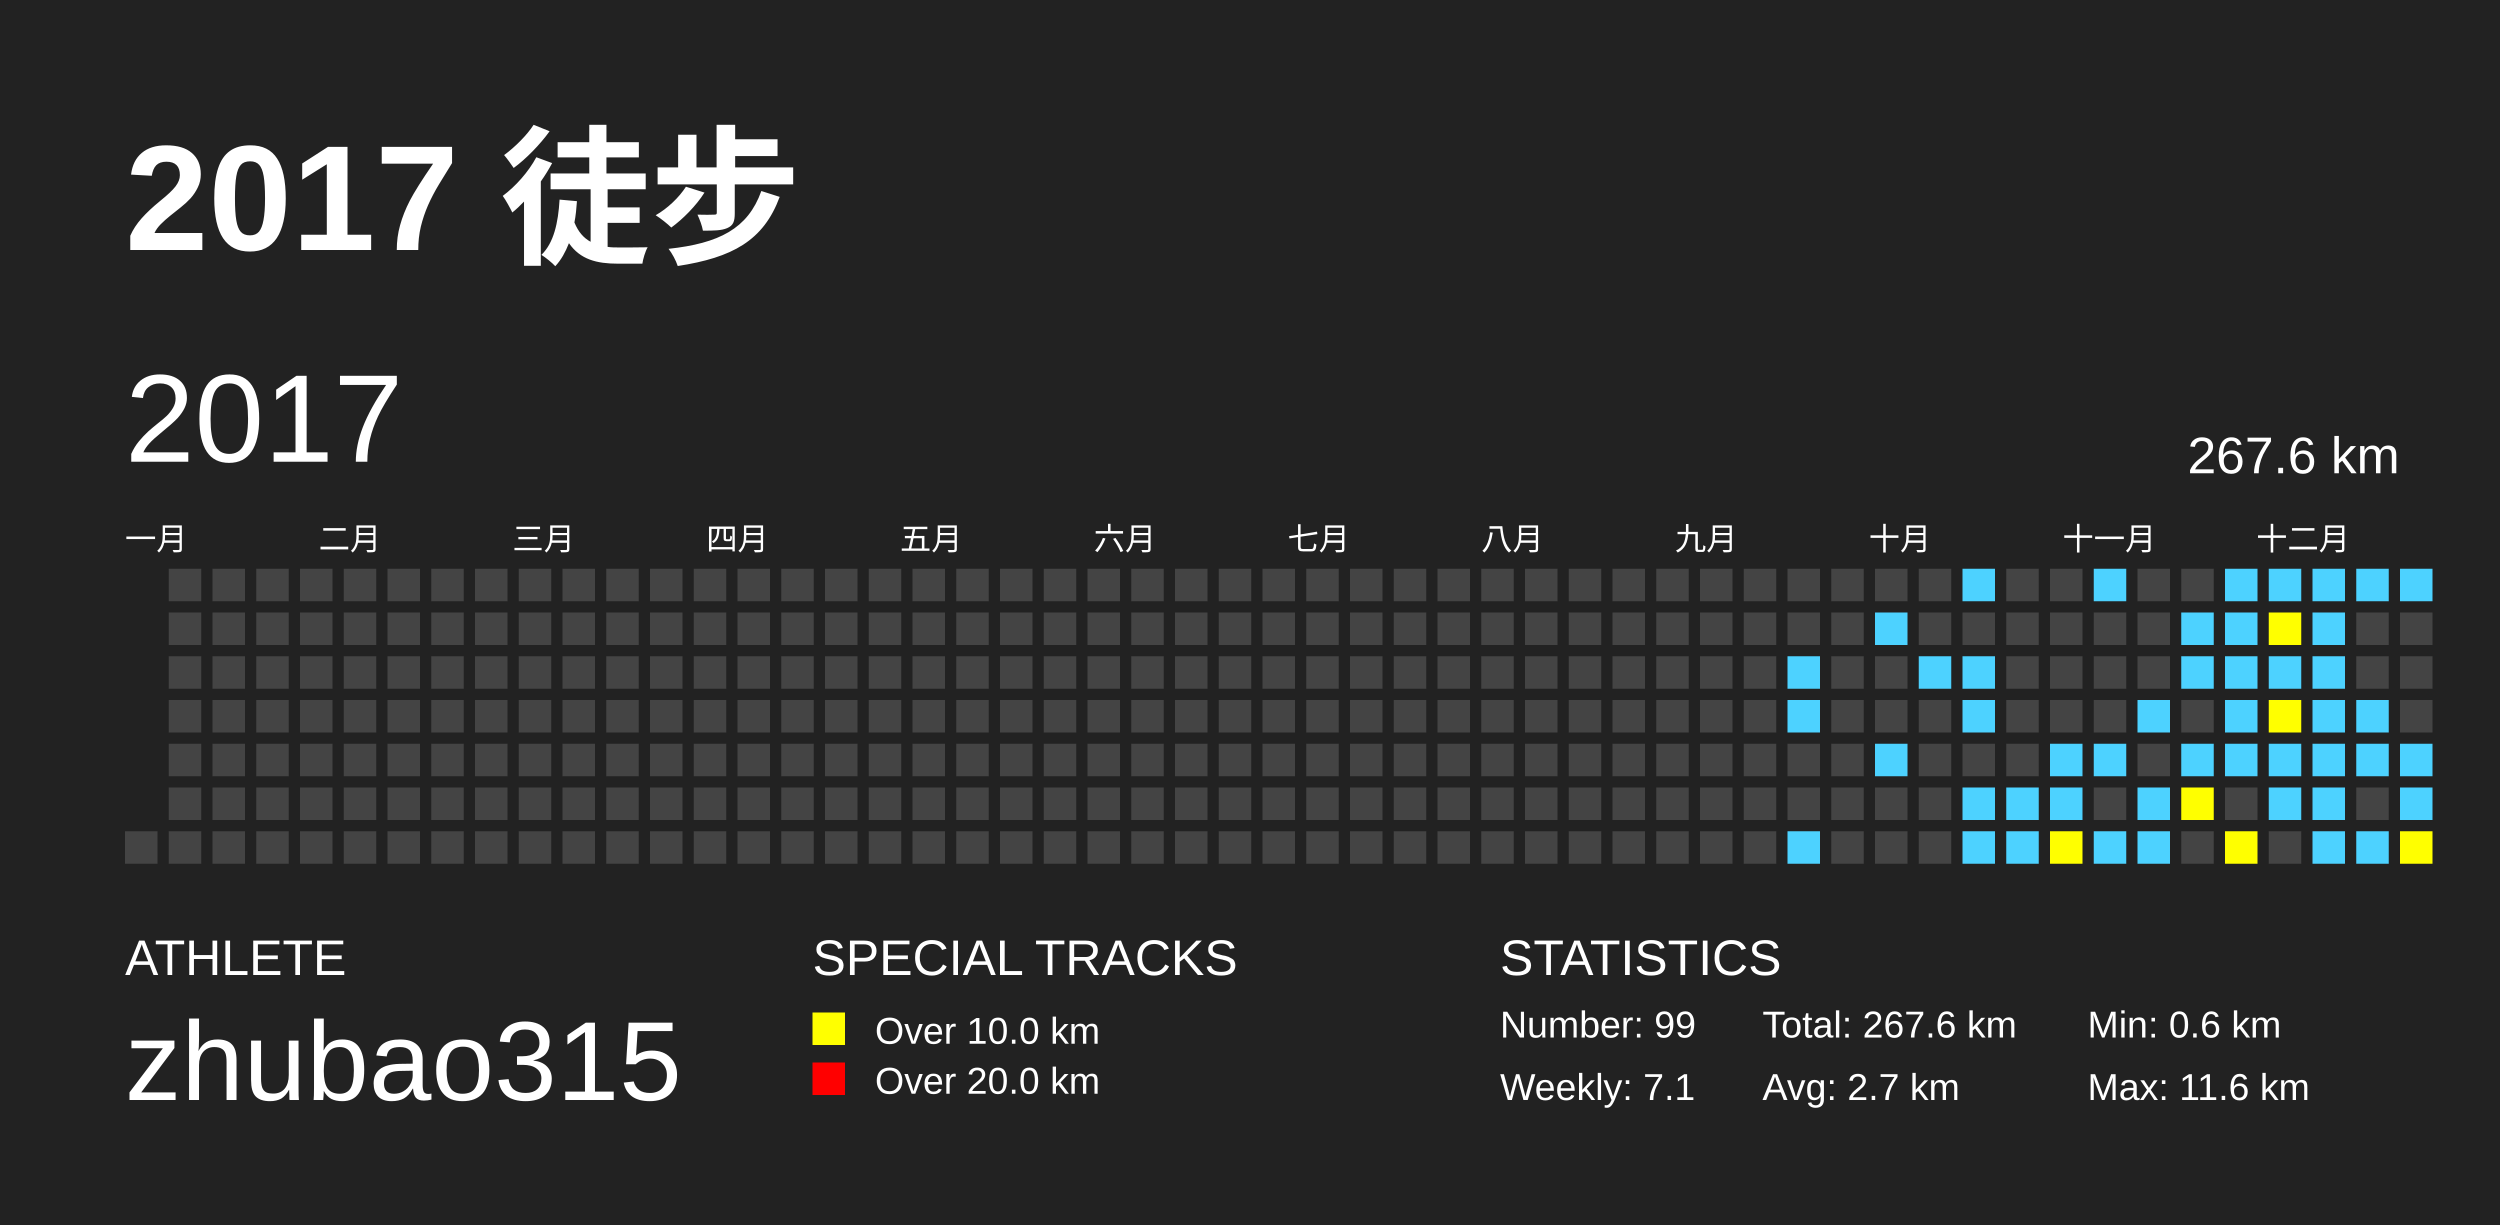
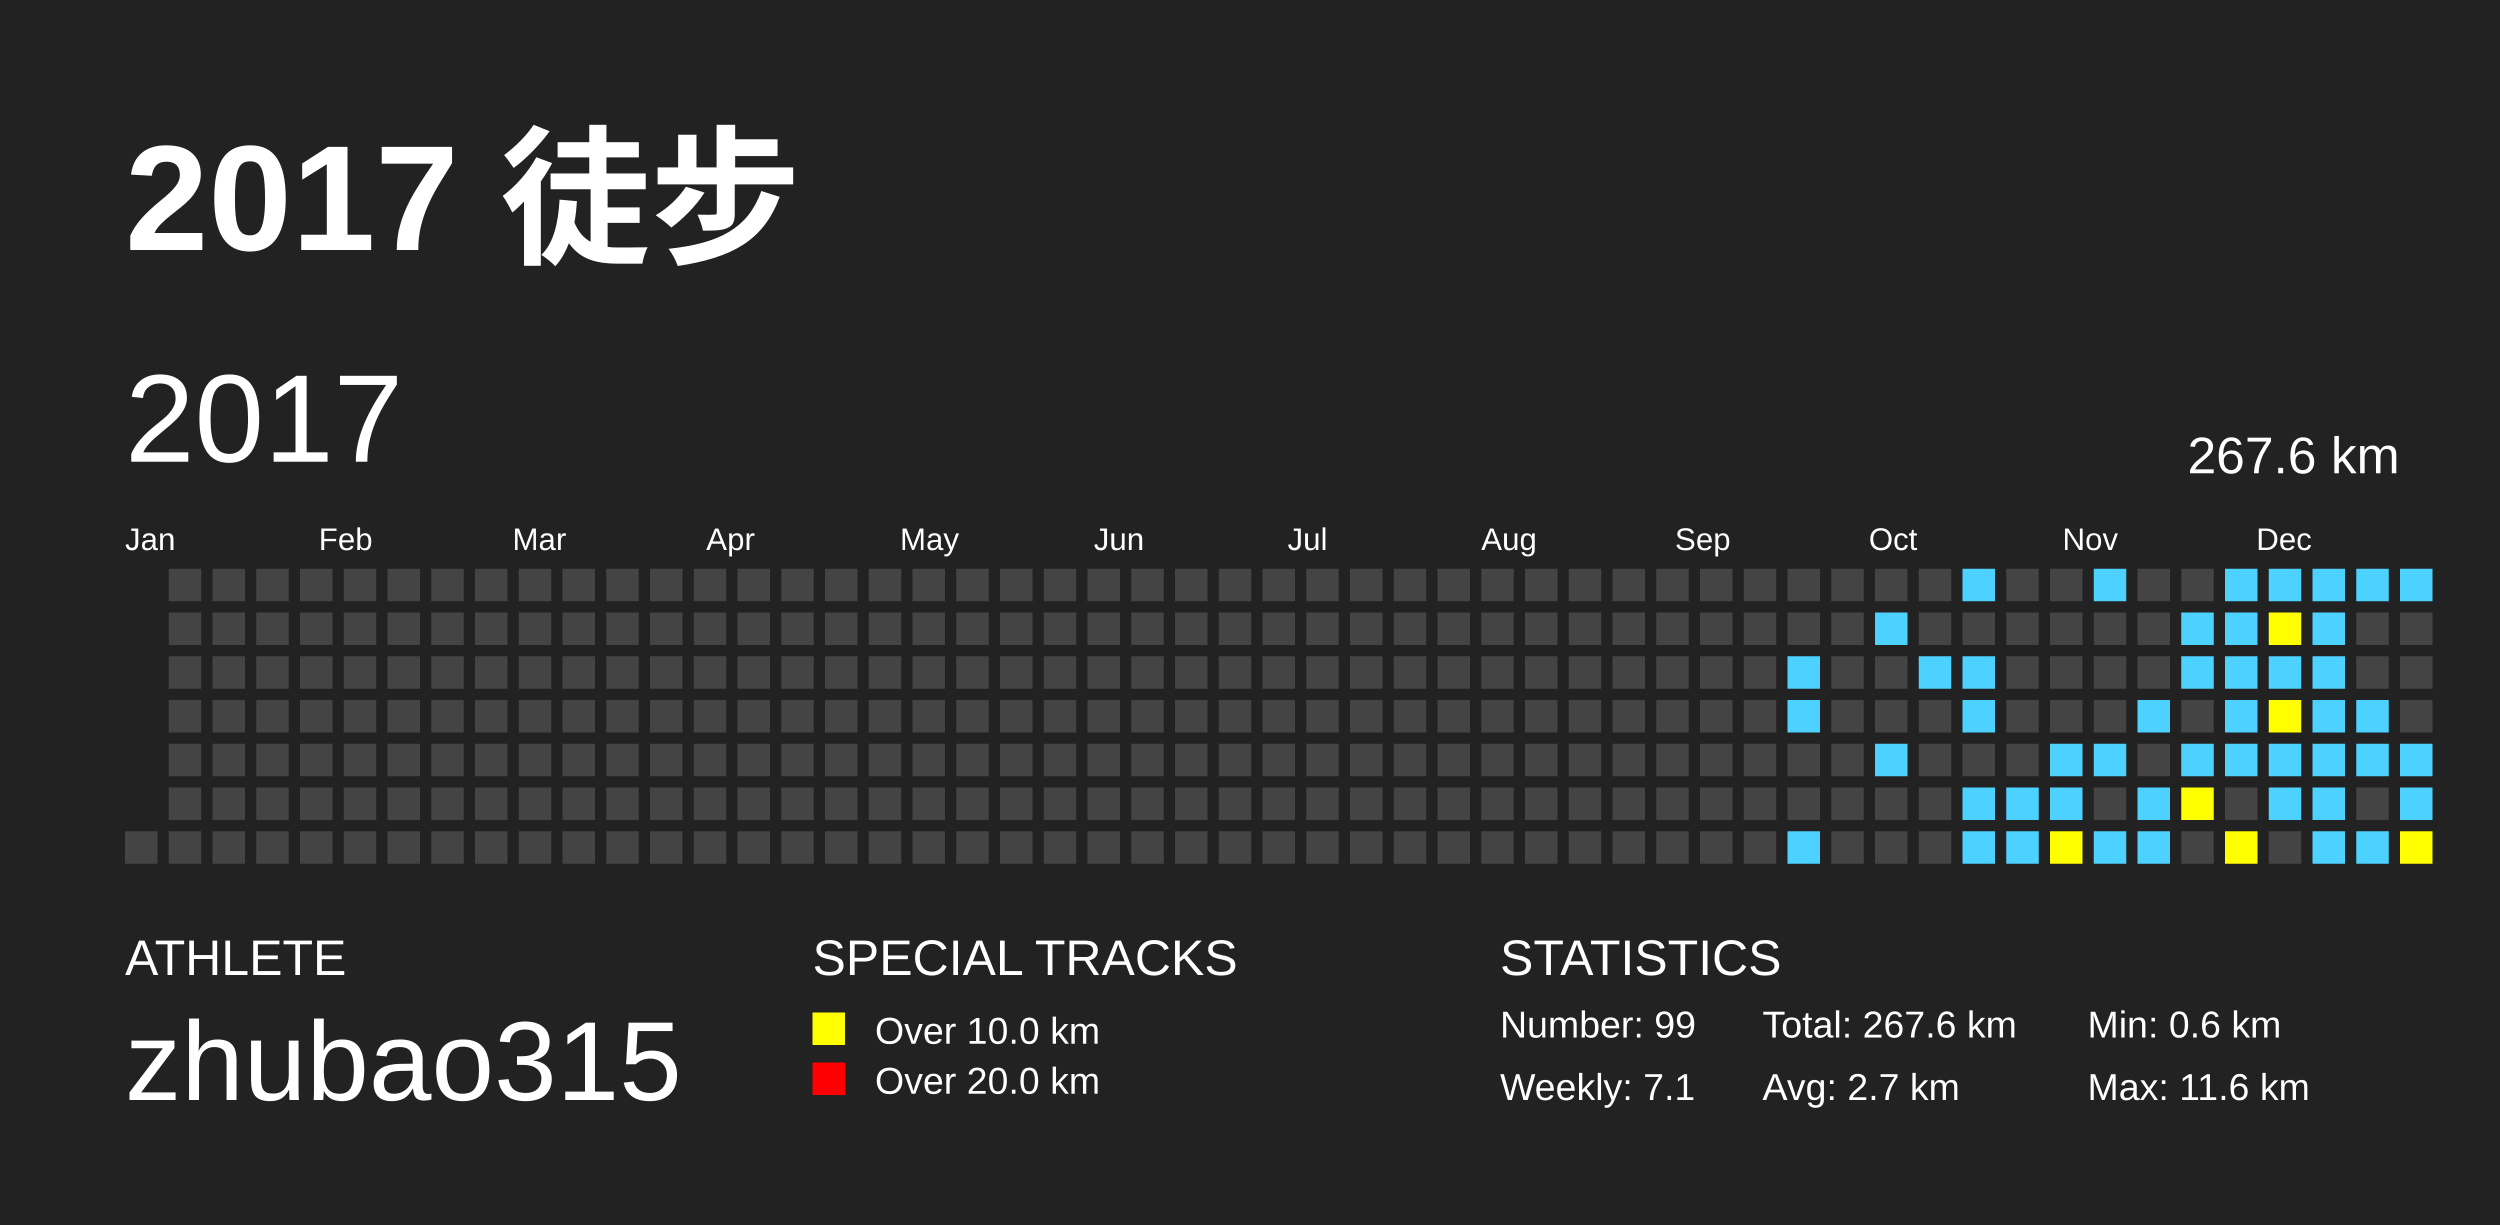
<svg xmlns="http://www.w3.org/2000/svg" baseProfile="full" height="98mm" version="1.1" viewBox="0,0,200,98" width="200mm">
  <defs />
  <rect fill="#222222" height="98" width="200" x="0" y="0" />
  <text fill="#FFFFFF" style="font-size:12px; font-family:Arial; font-weight:bold;" x="10" y="20">2017 徒步</text>
  <text fill="#FFFFFF" style="font-size:4px; font-family:Arial" x="10" y="78">ATHLETE</text>
  <text fill="#FFFFFF" style="font-size:9px; font-family:Arial" x="10" y="88">zhubao315</text>
  <text fill="#FFFFFF" style="font-size:4px; font-family:Arial" x="65" y="78">SPECIAL TRACKS</text>
  <rect fill="yellow" height="2.6" width="2.6" x="65" y="81" />
  <text fill="#FFFFFF" style="font-size:3px; font-family:Arial" x="70" y="83.5">Over 10.0 km</text>
  <rect fill="red" height="2.6" width="2.6" x="65" y="85" />
  <text fill="#FFFFFF" style="font-size:3px; font-family:Arial" x="70" y="87.5">Over 20.0 km</text>
  <text fill="#FFFFFF" style="font-size:4px; font-family:Arial" x="120" y="78">STATISTICS</text>
  <text fill="#FFFFFF" style="font-size:3px; font-family:Arial" x="120" y="83">Number: 99</text>
  <text fill="#FFFFFF" style="font-size:3px; font-family:Arial" x="120" y="88">Weekly: 7.1</text>
  <text fill="#FFFFFF" style="font-size:3px; font-family:Arial" x="141" y="83">Total: 267.6 km</text>
  <text fill="#FFFFFF" style="font-size:3px; font-family:Arial" x="141" y="88">Avg: 2.7 km</text>
  <text fill="#FFFFFF" style="font-size:3px; font-family:Arial" x="167" y="83">Min: 0.6 km</text>
  <text fill="#FFFFFF" style="font-size:3px; font-family:Arial" x="167" y="88">Max: 11.6 km</text>
  <text dominant-baseline="hanging" fill="#FFFFFF" style="font-size:10.0px; font-family:Arial;" x="10" y="30">2017</text>
  <text dominant-baseline="hanging" fill="#FFFFFF" style="font-size:4.125px; font-family:Arial;" x="175" y="35">267.6 km</text>
-   <text fill="#FFFFFF" style="font-size:2.5px; font-family:Arial" x="10.0" y="44">一月</text>
-   <text fill="#FFFFFF" style="font-size:2.5px; font-family:Arial" x="25.5" y="44">二月</text>
-   <text fill="#FFFFFF" style="font-size:2.5px; font-family:Arial" x="41.0" y="44">三月</text>
-   <text fill="#FFFFFF" style="font-size:2.5px; font-family:Arial" x="56.5" y="44">四月</text>
-   <text fill="#FFFFFF" style="font-size:2.5px; font-family:Arial" x="72.0" y="44">五月</text>
-   <text fill="#FFFFFF" style="font-size:2.5px; font-family:Arial" x="87.5" y="44">六月</text>
-   <text fill="#FFFFFF" style="font-size:2.5px; font-family:Arial" x="103.0" y="44">七月</text>
-   <text fill="#FFFFFF" style="font-size:2.5px; font-family:Arial" x="118.5" y="44">八月</text>
-   <text fill="#FFFFFF" style="font-size:2.5px; font-family:Arial" x="134.0" y="44">九月</text>
-   <text fill="#FFFFFF" style="font-size:2.5px; font-family:Arial" x="149.5" y="44">十月</text>
-   <text fill="#FFFFFF" style="font-size:2.5px; font-family:Arial" x="165.0" y="44">十一月</text>
-   <text fill="#FFFFFF" style="font-size:2.5px; font-family:Arial" x="180.5" y="44">十二月</text>
+   <text fill="#FFFFFF" style="font-size:2.5px; font-family:Arial" x="10.0" y="44">Jan</text>
+   <text fill="#FFFFFF" style="font-size:2.5px; font-family:Arial" x="25.5" y="44">Feb</text>
+   <text fill="#FFFFFF" style="font-size:2.5px; font-family:Arial" x="41.0" y="44">Mar</text>
+   <text fill="#FFFFFF" style="font-size:2.5px; font-family:Arial" x="56.5" y="44">Apr</text>
+   <text fill="#FFFFFF" style="font-size:2.5px; font-family:Arial" x="72.0" y="44">May</text>
+   <text fill="#FFFFFF" style="font-size:2.5px; font-family:Arial" x="87.5" y="44">Jun</text>
+   <text fill="#FFFFFF" style="font-size:2.5px; font-family:Arial" x="103.0" y="44">Jul</text>
+   <text fill="#FFFFFF" style="font-size:2.5px; font-family:Arial" x="118.5" y="44">Aug</text>
+   <text fill="#FFFFFF" style="font-size:2.5px; font-family:Arial" x="134.0" y="44">Sep</text>
+   <text fill="#FFFFFF" style="font-size:2.5px; font-family:Arial" x="149.5" y="44">Oct</text>
+   <text fill="#FFFFFF" style="font-size:2.5px; font-family:Arial" x="165.0" y="44">Nov</text>
+   <text fill="#FFFFFF" style="font-size:2.5px; font-family:Arial" x="180.5" y="44">Dec</text>
  <rect fill="#444444" height="2.6" width="2.6" x="10.0" y="66.5" />
  <rect fill="#444444" height="2.6" width="2.6" x="13.5" y="45.5" />
  <rect fill="#444444" height="2.6" width="2.6" x="13.5" y="49.0" />
  <rect fill="#444444" height="2.6" width="2.6" x="13.5" y="52.5" />
  <rect fill="#444444" height="2.6" width="2.6" x="13.5" y="56.0" />
  <rect fill="#444444" height="2.6" width="2.6" x="13.5" y="59.5" />
  <rect fill="#444444" height="2.6" width="2.6" x="13.5" y="63.0" />
  <rect fill="#444444" height="2.6" width="2.6" x="13.5" y="66.5" />
  <rect fill="#444444" height="2.6" width="2.6" x="17.0" y="45.5" />
  <rect fill="#444444" height="2.6" width="2.6" x="17.0" y="49.0" />
  <rect fill="#444444" height="2.6" width="2.6" x="17.0" y="52.5" />
  <rect fill="#444444" height="2.6" width="2.6" x="17.0" y="56.0" />
  <rect fill="#444444" height="2.6" width="2.6" x="17.0" y="59.5" />
  <rect fill="#444444" height="2.6" width="2.6" x="17.0" y="63.0" />
  <rect fill="#444444" height="2.6" width="2.6" x="17.0" y="66.5" />
  <rect fill="#444444" height="2.6" width="2.6" x="20.5" y="45.5" />
  <rect fill="#444444" height="2.6" width="2.6" x="20.5" y="49.0" />
  <rect fill="#444444" height="2.6" width="2.6" x="20.5" y="52.5" />
  <rect fill="#444444" height="2.6" width="2.6" x="20.5" y="56.0" />
  <rect fill="#444444" height="2.6" width="2.6" x="20.5" y="59.5" />
  <rect fill="#444444" height="2.6" width="2.6" x="20.5" y="63.0" />
  <rect fill="#444444" height="2.6" width="2.6" x="20.5" y="66.5" />
  <rect fill="#444444" height="2.6" width="2.6" x="24.0" y="45.5" />
  <rect fill="#444444" height="2.6" width="2.6" x="24.0" y="49.0" />
  <rect fill="#444444" height="2.6" width="2.6" x="24.0" y="52.5" />
  <rect fill="#444444" height="2.6" width="2.6" x="24.0" y="56.0" />
  <rect fill="#444444" height="2.6" width="2.6" x="24.0" y="59.5" />
  <rect fill="#444444" height="2.6" width="2.6" x="24.0" y="63.0" />
  <rect fill="#444444" height="2.6" width="2.6" x="24.0" y="66.5" />
  <rect fill="#444444" height="2.6" width="2.6" x="27.5" y="45.5" />
  <rect fill="#444444" height="2.6" width="2.6" x="27.5" y="49.0" />
  <rect fill="#444444" height="2.6" width="2.6" x="27.5" y="52.5" />
  <rect fill="#444444" height="2.6" width="2.6" x="27.5" y="56.0" />
  <rect fill="#444444" height="2.6" width="2.6" x="27.5" y="59.5" />
  <rect fill="#444444" height="2.6" width="2.6" x="27.5" y="63.0" />
  <rect fill="#444444" height="2.6" width="2.6" x="27.5" y="66.5" />
  <rect fill="#444444" height="2.6" width="2.6" x="31.0" y="45.5" />
  <rect fill="#444444" height="2.6" width="2.6" x="31.0" y="49.0" />
  <rect fill="#444444" height="2.6" width="2.6" x="31.0" y="52.5" />
  <rect fill="#444444" height="2.6" width="2.6" x="31.0" y="56.0" />
  <rect fill="#444444" height="2.6" width="2.6" x="31.0" y="59.5" />
  <rect fill="#444444" height="2.6" width="2.6" x="31.0" y="63.0" />
  <rect fill="#444444" height="2.6" width="2.6" x="31.0" y="66.5" />
  <rect fill="#444444" height="2.6" width="2.6" x="34.5" y="45.5" />
  <rect fill="#444444" height="2.6" width="2.6" x="34.5" y="49.0" />
  <rect fill="#444444" height="2.6" width="2.6" x="34.5" y="52.5" />
  <rect fill="#444444" height="2.6" width="2.6" x="34.5" y="56.0" />
  <rect fill="#444444" height="2.6" width="2.6" x="34.5" y="59.5" />
  <rect fill="#444444" height="2.6" width="2.6" x="34.5" y="63.0" />
  <rect fill="#444444" height="2.6" width="2.6" x="34.5" y="66.5" />
  <rect fill="#444444" height="2.6" width="2.6" x="38.0" y="45.5" />
  <rect fill="#444444" height="2.6" width="2.6" x="38.0" y="49.0" />
  <rect fill="#444444" height="2.6" width="2.6" x="38.0" y="52.5" />
  <rect fill="#444444" height="2.6" width="2.6" x="38.0" y="56.0" />
  <rect fill="#444444" height="2.6" width="2.6" x="38.0" y="59.5" />
  <rect fill="#444444" height="2.6" width="2.6" x="38.0" y="63.0" />
  <rect fill="#444444" height="2.6" width="2.6" x="38.0" y="66.5" />
  <rect fill="#444444" height="2.6" width="2.6" x="41.5" y="45.5" />
  <rect fill="#444444" height="2.6" width="2.6" x="41.5" y="49.0" />
  <rect fill="#444444" height="2.6" width="2.6" x="41.5" y="52.5" />
  <rect fill="#444444" height="2.6" width="2.6" x="41.5" y="56.0" />
  <rect fill="#444444" height="2.6" width="2.6" x="41.5" y="59.5" />
  <rect fill="#444444" height="2.6" width="2.6" x="41.5" y="63.0" />
  <rect fill="#444444" height="2.6" width="2.6" x="41.5" y="66.5" />
  <rect fill="#444444" height="2.6" width="2.6" x="45.0" y="45.5" />
  <rect fill="#444444" height="2.6" width="2.6" x="45.0" y="49.0" />
  <rect fill="#444444" height="2.6" width="2.6" x="45.0" y="52.5" />
  <rect fill="#444444" height="2.6" width="2.6" x="45.0" y="56.0" />
  <rect fill="#444444" height="2.6" width="2.6" x="45.0" y="59.5" />
  <rect fill="#444444" height="2.6" width="2.6" x="45.0" y="63.0" />
  <rect fill="#444444" height="2.6" width="2.6" x="45.0" y="66.5" />
  <rect fill="#444444" height="2.6" width="2.6" x="48.5" y="45.5" />
  <rect fill="#444444" height="2.6" width="2.6" x="48.5" y="49.0" />
  <rect fill="#444444" height="2.6" width="2.6" x="48.5" y="52.5" />
  <rect fill="#444444" height="2.6" width="2.6" x="48.5" y="56.0" />
  <rect fill="#444444" height="2.6" width="2.6" x="48.5" y="59.5" />
  <rect fill="#444444" height="2.6" width="2.6" x="48.5" y="63.0" />
  <rect fill="#444444" height="2.6" width="2.6" x="48.5" y="66.5" />
  <rect fill="#444444" height="2.6" width="2.6" x="52.0" y="45.5" />
  <rect fill="#444444" height="2.6" width="2.6" x="52.0" y="49.0" />
  <rect fill="#444444" height="2.6" width="2.6" x="52.0" y="52.5" />
  <rect fill="#444444" height="2.6" width="2.6" x="52.0" y="56.0" />
  <rect fill="#444444" height="2.6" width="2.6" x="52.0" y="59.5" />
  <rect fill="#444444" height="2.6" width="2.6" x="52.0" y="63.0" />
  <rect fill="#444444" height="2.6" width="2.6" x="52.0" y="66.5" />
  <rect fill="#444444" height="2.6" width="2.6" x="55.5" y="45.5" />
  <rect fill="#444444" height="2.6" width="2.6" x="55.5" y="49.0" />
  <rect fill="#444444" height="2.6" width="2.6" x="55.5" y="52.5" />
  <rect fill="#444444" height="2.6" width="2.6" x="55.5" y="56.0" />
  <rect fill="#444444" height="2.6" width="2.6" x="55.5" y="59.5" />
  <rect fill="#444444" height="2.6" width="2.6" x="55.5" y="63.0" />
  <rect fill="#444444" height="2.6" width="2.6" x="55.5" y="66.5" />
  <rect fill="#444444" height="2.6" width="2.6" x="59.0" y="45.5" />
  <rect fill="#444444" height="2.6" width="2.6" x="59.0" y="49.0" />
  <rect fill="#444444" height="2.6" width="2.6" x="59.0" y="52.5" />
  <rect fill="#444444" height="2.6" width="2.6" x="59.0" y="56.0" />
  <rect fill="#444444" height="2.6" width="2.6" x="59.0" y="59.5" />
  <rect fill="#444444" height="2.6" width="2.6" x="59.0" y="63.0" />
  <rect fill="#444444" height="2.6" width="2.6" x="59.0" y="66.5" />
  <rect fill="#444444" height="2.6" width="2.6" x="62.5" y="45.5" />
  <rect fill="#444444" height="2.6" width="2.6" x="62.5" y="49.0" />
  <rect fill="#444444" height="2.6" width="2.6" x="62.5" y="52.5" />
  <rect fill="#444444" height="2.6" width="2.6" x="62.5" y="56.0" />
  <rect fill="#444444" height="2.6" width="2.6" x="62.5" y="59.5" />
  <rect fill="#444444" height="2.6" width="2.6" x="62.5" y="63.0" />
  <rect fill="#444444" height="2.6" width="2.6" x="62.5" y="66.5" />
  <rect fill="#444444" height="2.6" width="2.6" x="66.0" y="45.5" />
  <rect fill="#444444" height="2.6" width="2.6" x="66.0" y="49.0" />
  <rect fill="#444444" height="2.6" width="2.6" x="66.0" y="52.5" />
  <rect fill="#444444" height="2.6" width="2.6" x="66.0" y="56.0" />
  <rect fill="#444444" height="2.6" width="2.6" x="66.0" y="59.5" />
  <rect fill="#444444" height="2.6" width="2.6" x="66.0" y="63.0" />
  <rect fill="#444444" height="2.6" width="2.6" x="66.0" y="66.5" />
  <rect fill="#444444" height="2.6" width="2.6" x="69.5" y="45.5" />
  <rect fill="#444444" height="2.6" width="2.6" x="69.5" y="49.0" />
  <rect fill="#444444" height="2.6" width="2.6" x="69.5" y="52.5" />
  <rect fill="#444444" height="2.6" width="2.6" x="69.5" y="56.0" />
  <rect fill="#444444" height="2.6" width="2.6" x="69.5" y="59.5" />
  <rect fill="#444444" height="2.6" width="2.6" x="69.5" y="63.0" />
  <rect fill="#444444" height="2.6" width="2.6" x="69.5" y="66.5" />
  <rect fill="#444444" height="2.6" width="2.6" x="73.0" y="45.5" />
  <rect fill="#444444" height="2.6" width="2.6" x="73.0" y="49.0" />
  <rect fill="#444444" height="2.6" width="2.6" x="73.0" y="52.5" />
  <rect fill="#444444" height="2.6" width="2.6" x="73.0" y="56.0" />
  <rect fill="#444444" height="2.6" width="2.6" x="73.0" y="59.5" />
  <rect fill="#444444" height="2.6" width="2.6" x="73.0" y="63.0" />
  <rect fill="#444444" height="2.6" width="2.6" x="73.0" y="66.5" />
  <rect fill="#444444" height="2.6" width="2.6" x="76.5" y="45.5" />
  <rect fill="#444444" height="2.6" width="2.6" x="76.5" y="49.0" />
  <rect fill="#444444" height="2.6" width="2.6" x="76.5" y="52.5" />
  <rect fill="#444444" height="2.6" width="2.6" x="76.5" y="56.0" />
  <rect fill="#444444" height="2.6" width="2.6" x="76.5" y="59.5" />
  <rect fill="#444444" height="2.6" width="2.6" x="76.5" y="63.0" />
  <rect fill="#444444" height="2.6" width="2.6" x="76.5" y="66.5" />
  <rect fill="#444444" height="2.6" width="2.6" x="80.0" y="45.5" />
  <rect fill="#444444" height="2.6" width="2.6" x="80.0" y="49.0" />
  <rect fill="#444444" height="2.6" width="2.6" x="80.0" y="52.5" />
  <rect fill="#444444" height="2.6" width="2.6" x="80.0" y="56.0" />
  <rect fill="#444444" height="2.6" width="2.6" x="80.0" y="59.5" />
  <rect fill="#444444" height="2.6" width="2.6" x="80.0" y="63.0" />
  <rect fill="#444444" height="2.6" width="2.6" x="80.0" y="66.5" />
  <rect fill="#444444" height="2.6" width="2.6" x="83.5" y="45.5" />
  <rect fill="#444444" height="2.6" width="2.6" x="83.5" y="49.0" />
  <rect fill="#444444" height="2.6" width="2.6" x="83.5" y="52.5" />
  <rect fill="#444444" height="2.6" width="2.6" x="83.5" y="56.0" />
  <rect fill="#444444" height="2.6" width="2.6" x="83.5" y="59.5" />
  <rect fill="#444444" height="2.6" width="2.6" x="83.5" y="63.0" />
  <rect fill="#444444" height="2.6" width="2.6" x="83.5" y="66.5" />
  <rect fill="#444444" height="2.6" width="2.6" x="87.0" y="45.5" />
  <rect fill="#444444" height="2.6" width="2.6" x="87.0" y="49.0" />
  <rect fill="#444444" height="2.6" width="2.6" x="87.0" y="52.5" />
  <rect fill="#444444" height="2.6" width="2.6" x="87.0" y="56.0" />
  <rect fill="#444444" height="2.6" width="2.6" x="87.0" y="59.5" />
  <rect fill="#444444" height="2.6" width="2.6" x="87.0" y="63.0" />
  <rect fill="#444444" height="2.6" width="2.6" x="87.0" y="66.5" />
  <rect fill="#444444" height="2.6" width="2.6" x="90.5" y="45.5" />
  <rect fill="#444444" height="2.6" width="2.6" x="90.5" y="49.0" />
  <rect fill="#444444" height="2.6" width="2.6" x="90.5" y="52.5" />
  <rect fill="#444444" height="2.6" width="2.6" x="90.5" y="56.0" />
  <rect fill="#444444" height="2.6" width="2.6" x="90.5" y="59.5" />
  <rect fill="#444444" height="2.6" width="2.6" x="90.5" y="63.0" />
  <rect fill="#444444" height="2.6" width="2.6" x="90.5" y="66.5" />
  <rect fill="#444444" height="2.6" width="2.6" x="94.0" y="45.5" />
  <rect fill="#444444" height="2.6" width="2.6" x="94.0" y="49.0" />
  <rect fill="#444444" height="2.6" width="2.6" x="94.0" y="52.5" />
  <rect fill="#444444" height="2.6" width="2.6" x="94.0" y="56.0" />
  <rect fill="#444444" height="2.6" width="2.6" x="94.0" y="59.5" />
  <rect fill="#444444" height="2.6" width="2.6" x="94.0" y="63.0" />
  <rect fill="#444444" height="2.6" width="2.6" x="94.0" y="66.5" />
  <rect fill="#444444" height="2.6" width="2.6" x="97.5" y="45.5" />
  <rect fill="#444444" height="2.6" width="2.6" x="97.5" y="49.0" />
  <rect fill="#444444" height="2.6" width="2.6" x="97.5" y="52.5" />
  <rect fill="#444444" height="2.6" width="2.6" x="97.5" y="56.0" />
  <rect fill="#444444" height="2.6" width="2.6" x="97.5" y="59.5" />
  <rect fill="#444444" height="2.6" width="2.6" x="97.5" y="63.0" />
  <rect fill="#444444" height="2.6" width="2.6" x="97.5" y="66.5" />
  <rect fill="#444444" height="2.6" width="2.6" x="101.0" y="45.5" />
  <rect fill="#444444" height="2.6" width="2.6" x="101.0" y="49.0" />
  <rect fill="#444444" height="2.6" width="2.6" x="101.0" y="52.5" />
  <rect fill="#444444" height="2.6" width="2.6" x="101.0" y="56.0" />
  <rect fill="#444444" height="2.6" width="2.6" x="101.0" y="59.5" />
  <rect fill="#444444" height="2.6" width="2.6" x="101.0" y="63.0" />
  <rect fill="#444444" height="2.6" width="2.6" x="101.0" y="66.5" />
  <rect fill="#444444" height="2.6" width="2.6" x="104.5" y="45.5" />
  <rect fill="#444444" height="2.6" width="2.6" x="104.5" y="49.0" />
  <rect fill="#444444" height="2.6" width="2.6" x="104.5" y="52.5" />
  <rect fill="#444444" height="2.6" width="2.6" x="104.5" y="56.0" />
  <rect fill="#444444" height="2.6" width="2.6" x="104.5" y="59.5" />
  <rect fill="#444444" height="2.6" width="2.6" x="104.5" y="63.0" />
  <rect fill="#444444" height="2.6" width="2.6" x="104.5" y="66.5" />
  <rect fill="#444444" height="2.6" width="2.6" x="108.0" y="45.5" />
  <rect fill="#444444" height="2.6" width="2.6" x="108.0" y="49.0" />
  <rect fill="#444444" height="2.6" width="2.6" x="108.0" y="52.5" />
  <rect fill="#444444" height="2.6" width="2.6" x="108.0" y="56.0" />
  <rect fill="#444444" height="2.6" width="2.6" x="108.0" y="59.5" />
  <rect fill="#444444" height="2.6" width="2.6" x="108.0" y="63.0" />
  <rect fill="#444444" height="2.6" width="2.6" x="108.0" y="66.5" />
  <rect fill="#444444" height="2.6" width="2.6" x="111.5" y="45.5" />
  <rect fill="#444444" height="2.6" width="2.6" x="111.5" y="49.0" />
  <rect fill="#444444" height="2.6" width="2.6" x="111.5" y="52.5" />
  <rect fill="#444444" height="2.6" width="2.6" x="111.5" y="56.0" />
  <rect fill="#444444" height="2.6" width="2.6" x="111.5" y="59.5" />
  <rect fill="#444444" height="2.6" width="2.6" x="111.5" y="63.0" />
  <rect fill="#444444" height="2.6" width="2.6" x="111.5" y="66.5" />
  <rect fill="#444444" height="2.6" width="2.6" x="115.0" y="45.5" />
  <rect fill="#444444" height="2.6" width="2.6" x="115.0" y="49.0" />
  <rect fill="#444444" height="2.6" width="2.6" x="115.0" y="52.5" />
  <rect fill="#444444" height="2.6" width="2.6" x="115.0" y="56.0" />
  <rect fill="#444444" height="2.6" width="2.6" x="115.0" y="59.5" />
  <rect fill="#444444" height="2.6" width="2.6" x="115.0" y="63.0" />
  <rect fill="#444444" height="2.6" width="2.6" x="115.0" y="66.5" />
  <rect fill="#444444" height="2.6" width="2.6" x="118.5" y="45.5" />
  <rect fill="#444444" height="2.6" width="2.6" x="118.5" y="49.0" />
  <rect fill="#444444" height="2.6" width="2.6" x="118.5" y="52.5" />
  <rect fill="#444444" height="2.6" width="2.6" x="118.5" y="56.0" />
  <rect fill="#444444" height="2.6" width="2.6" x="118.5" y="59.5" />
  <rect fill="#444444" height="2.6" width="2.6" x="118.5" y="63.0" />
  <rect fill="#444444" height="2.6" width="2.6" x="118.5" y="66.5" />
  <rect fill="#444444" height="2.6" width="2.6" x="122.0" y="45.5" />
  <rect fill="#444444" height="2.6" width="2.6" x="122.0" y="49.0" />
  <rect fill="#444444" height="2.6" width="2.6" x="122.0" y="52.5" />
  <rect fill="#444444" height="2.6" width="2.6" x="122.0" y="56.0" />
  <rect fill="#444444" height="2.6" width="2.6" x="122.0" y="59.5" />
  <rect fill="#444444" height="2.6" width="2.6" x="122.0" y="63.0" />
  <rect fill="#444444" height="2.6" width="2.6" x="122.0" y="66.5" />
  <rect fill="#444444" height="2.6" width="2.6" x="125.5" y="45.5" />
  <rect fill="#444444" height="2.6" width="2.6" x="125.5" y="49.0" />
  <rect fill="#444444" height="2.6" width="2.6" x="125.5" y="52.5" />
  <rect fill="#444444" height="2.6" width="2.6" x="125.5" y="56.0" />
  <rect fill="#444444" height="2.6" width="2.6" x="125.5" y="59.5" />
  <rect fill="#444444" height="2.6" width="2.6" x="125.5" y="63.0" />
  <rect fill="#444444" height="2.6" width="2.6" x="125.5" y="66.5" />
  <rect fill="#444444" height="2.6" width="2.6" x="129.0" y="45.5" />
  <rect fill="#444444" height="2.6" width="2.6" x="129.0" y="49.0" />
  <rect fill="#444444" height="2.6" width="2.6" x="129.0" y="52.5" />
  <rect fill="#444444" height="2.6" width="2.6" x="129.0" y="56.0" />
  <rect fill="#444444" height="2.6" width="2.6" x="129.0" y="59.5" />
  <rect fill="#444444" height="2.6" width="2.6" x="129.0" y="63.0" />
  <rect fill="#444444" height="2.6" width="2.6" x="129.0" y="66.5" />
  <rect fill="#444444" height="2.6" width="2.6" x="132.5" y="45.5" />
  <rect fill="#444444" height="2.6" width="2.6" x="132.5" y="49.0" />
  <rect fill="#444444" height="2.6" width="2.6" x="132.5" y="52.5" />
  <rect fill="#444444" height="2.6" width="2.6" x="132.5" y="56.0" />
  <rect fill="#444444" height="2.6" width="2.6" x="132.5" y="59.5" />
  <rect fill="#444444" height="2.6" width="2.6" x="132.5" y="63.0" />
  <rect fill="#444444" height="2.6" width="2.6" x="132.5" y="66.5" />
  <rect fill="#444444" height="2.6" width="2.6" x="136.0" y="45.5" />
  <rect fill="#444444" height="2.6" width="2.6" x="136.0" y="49.0" />
  <rect fill="#444444" height="2.6" width="2.6" x="136.0" y="52.5" />
  <rect fill="#444444" height="2.6" width="2.6" x="136.0" y="56.0" />
  <rect fill="#444444" height="2.6" width="2.6" x="136.0" y="59.5" />
  <rect fill="#444444" height="2.6" width="2.6" x="136.0" y="63.0" />
  <rect fill="#444444" height="2.6" width="2.6" x="136.0" y="66.5" />
  <rect fill="#444444" height="2.6" width="2.6" x="139.5" y="45.5" />
  <rect fill="#444444" height="2.6" width="2.6" x="139.5" y="49.0" />
  <rect fill="#444444" height="2.6" width="2.6" x="139.5" y="52.5" />
  <rect fill="#444444" height="2.6" width="2.6" x="139.5" y="56.0" />
  <rect fill="#444444" height="2.6" width="2.6" x="139.5" y="59.5" />
  <rect fill="#444444" height="2.6" width="2.6" x="139.5" y="63.0" />
  <rect fill="#444444" height="2.6" width="2.6" x="139.5" y="66.5" />
  <rect fill="#444444" height="2.6" width="2.6" x="143.0" y="45.5" />
  <rect fill="#444444" height="2.6" width="2.6" x="143.0" y="49.0" />
  <rect fill="#4DD2FF" height="2.6" width="2.6" x="143.0" y="52.5" />
  <rect fill="#4DD2FF" height="2.6" width="2.6" x="143.0" y="56.0" />
  <rect fill="#444444" height="2.6" width="2.6" x="143.0" y="59.5" />
  <rect fill="#444444" height="2.6" width="2.6" x="143.0" y="63.0" />
  <rect fill="#4DD2FF" height="2.6" width="2.6" x="143.0" y="66.5" />
  <rect fill="#444444" height="2.6" width="2.6" x="146.5" y="45.5" />
  <rect fill="#444444" height="2.6" width="2.6" x="146.5" y="49.0" />
  <rect fill="#444444" height="2.6" width="2.6" x="146.5" y="52.5" />
  <rect fill="#444444" height="2.6" width="2.6" x="146.5" y="56.0" />
  <rect fill="#444444" height="2.6" width="2.6" x="146.5" y="59.5" />
  <rect fill="#444444" height="2.6" width="2.6" x="146.5" y="63.0" />
  <rect fill="#444444" height="2.6" width="2.6" x="146.5" y="66.5" />
  <rect fill="#444444" height="2.6" width="2.6" x="150.0" y="45.5" />
  <rect fill="#4DD2FF" height="2.6" width="2.6" x="150.0" y="49.0" />
  <rect fill="#444444" height="2.6" width="2.6" x="150.0" y="52.5" />
  <rect fill="#444444" height="2.6" width="2.6" x="150.0" y="56.0" />
  <rect fill="#4DD2FF" height="2.6" width="2.6" x="150.0" y="59.5" />
  <rect fill="#444444" height="2.6" width="2.6" x="150.0" y="63.0" />
  <rect fill="#444444" height="2.6" width="2.6" x="150.0" y="66.5" />
  <rect fill="#444444" height="2.6" width="2.6" x="153.5" y="45.5" />
  <rect fill="#444444" height="2.6" width="2.6" x="153.5" y="49.0" />
  <rect fill="#4DD2FF" height="2.6" width="2.6" x="153.5" y="52.5" />
  <rect fill="#444444" height="2.6" width="2.6" x="153.5" y="56.0" />
  <rect fill="#444444" height="2.6" width="2.6" x="153.5" y="59.5" />
  <rect fill="#444444" height="2.6" width="2.6" x="153.5" y="63.0" />
  <rect fill="#444444" height="2.6" width="2.6" x="153.5" y="66.5" />
  <rect fill="#4DD2FF" height="2.6" width="2.6" x="157.0" y="45.5" />
  <rect fill="#444444" height="2.6" width="2.6" x="157.0" y="49.0" />
  <rect fill="#4DD2FF" height="2.6" width="2.6" x="157.0" y="52.5" />
  <rect fill="#4DD2FF" height="2.6" width="2.6" x="157.0" y="56.0" />
  <rect fill="#444444" height="2.6" width="2.6" x="157.0" y="59.5" />
  <rect fill="#4DD2FF" height="2.6" width="2.6" x="157.0" y="63.0" />
  <rect fill="#4DD2FF" height="2.6" width="2.6" x="157.0" y="66.5" />
  <rect fill="#444444" height="2.6" width="2.6" x="160.5" y="45.5" />
  <rect fill="#444444" height="2.6" width="2.6" x="160.5" y="49.0" />
  <rect fill="#444444" height="2.6" width="2.6" x="160.5" y="52.5" />
  <rect fill="#444444" height="2.6" width="2.6" x="160.5" y="56.0" />
  <rect fill="#444444" height="2.6" width="2.6" x="160.5" y="59.5" />
  <rect fill="#4DD2FF" height="2.6" width="2.6" x="160.5" y="63.0" />
  <rect fill="#4DD2FF" height="2.6" width="2.6" x="160.5" y="66.5" />
  <rect fill="#444444" height="2.6" width="2.6" x="164.0" y="45.5" />
  <rect fill="#444444" height="2.6" width="2.6" x="164.0" y="49.0" />
  <rect fill="#444444" height="2.6" width="2.6" x="164.0" y="52.5" />
  <rect fill="#444444" height="2.6" width="2.6" x="164.0" y="56.0" />
  <rect fill="#4DD2FF" height="2.6" width="2.6" x="164.0" y="59.5" />
  <rect fill="#4DD2FF" height="2.6" width="2.6" x="164.0" y="63.0" />
  <rect fill="yellow" height="2.6" width="2.6" x="164.0" y="66.5" />
  <rect fill="#4DD2FF" height="2.6" width="2.6" x="167.5" y="45.5" />
  <rect fill="#444444" height="2.6" width="2.6" x="167.5" y="49.0" />
  <rect fill="#444444" height="2.6" width="2.6" x="167.5" y="52.5" />
  <rect fill="#444444" height="2.6" width="2.6" x="167.5" y="56.0" />
  <rect fill="#4DD2FF" height="2.6" width="2.6" x="167.5" y="59.5" />
  <rect fill="#444444" height="2.6" width="2.6" x="167.5" y="63.0" />
  <rect fill="#4DD2FF" height="2.6" width="2.6" x="167.5" y="66.5" />
  <rect fill="#444444" height="2.6" width="2.6" x="171.0" y="45.5" />
  <rect fill="#444444" height="2.6" width="2.6" x="171.0" y="49.0" />
  <rect fill="#444444" height="2.6" width="2.6" x="171.0" y="52.5" />
  <rect fill="#4DD2FF" height="2.6" width="2.6" x="171.0" y="56.0" />
  <rect fill="#444444" height="2.6" width="2.6" x="171.0" y="59.5" />
  <rect fill="#4DD2FF" height="2.6" width="2.6" x="171.0" y="63.0" />
  <rect fill="#4DD2FF" height="2.6" width="2.6" x="171.0" y="66.5" />
  <rect fill="#444444" height="2.6" width="2.6" x="174.5" y="45.5" />
  <rect fill="#4DD2FF" height="2.6" width="2.6" x="174.5" y="49.0" />
  <rect fill="#4DD2FF" height="2.6" width="2.6" x="174.5" y="52.5" />
  <rect fill="#444444" height="2.6" width="2.6" x="174.5" y="56.0" />
  <rect fill="#4DD2FF" height="2.6" width="2.6" x="174.5" y="59.5" />
  <rect fill="yellow" height="2.6" width="2.6" x="174.5" y="63.0" />
  <rect fill="#444444" height="2.6" width="2.6" x="174.5" y="66.5" />
  <rect fill="#4DD2FF" height="2.6" width="2.6" x="178.0" y="45.5" />
  <rect fill="#4DD2FF" height="2.6" width="2.6" x="178.0" y="49.0" />
  <rect fill="#4DD2FF" height="2.6" width="2.6" x="178.0" y="52.5" />
  <rect fill="#4DD2FF" height="2.6" width="2.6" x="178.0" y="56.0" />
  <rect fill="#4DD2FF" height="2.6" width="2.6" x="178.0" y="59.5" />
  <rect fill="#444444" height="2.6" width="2.6" x="178.0" y="63.0" />
  <rect fill="yellow" height="2.6" width="2.6" x="178.0" y="66.5" />
  <rect fill="#4DD2FF" height="2.6" width="2.6" x="181.5" y="45.5" />
  <rect fill="yellow" height="2.6" width="2.6" x="181.5" y="49.0" />
  <rect fill="#4DD2FF" height="2.6" width="2.6" x="181.5" y="52.5" />
  <rect fill="yellow" height="2.6" width="2.6" x="181.5" y="56.0" />
  <rect fill="#4DD2FF" height="2.6" width="2.6" x="181.5" y="59.5" />
  <rect fill="#4DD2FF" height="2.6" width="2.6" x="181.5" y="63.0" />
  <rect fill="#444444" height="2.6" width="2.6" x="181.5" y="66.5" />
  <rect fill="#4DD2FF" height="2.6" width="2.6" x="185.0" y="45.5" />
  <rect fill="#4DD2FF" height="2.6" width="2.6" x="185.0" y="49.0" />
  <rect fill="#4DD2FF" height="2.6" width="2.6" x="185.0" y="52.5" />
  <rect fill="#4DD2FF" height="2.6" width="2.6" x="185.0" y="56.0" />
  <rect fill="#4DD2FF" height="2.6" width="2.6" x="185.0" y="59.5" />
  <rect fill="#4DD2FF" height="2.6" width="2.6" x="185.0" y="63.0" />
  <rect fill="#4DD2FF" height="2.6" width="2.6" x="185.0" y="66.5" />
  <rect fill="#4DD2FF" height="2.6" width="2.6" x="188.5" y="45.5" />
  <rect fill="#444444" height="2.6" width="2.6" x="188.5" y="49.0" />
  <rect fill="#444444" height="2.6" width="2.6" x="188.5" y="52.5" />
  <rect fill="#4DD2FF" height="2.6" width="2.6" x="188.5" y="56.0" />
  <rect fill="#4DD2FF" height="2.6" width="2.6" x="188.5" y="59.5" />
  <rect fill="#444444" height="2.6" width="2.6" x="188.5" y="63.0" />
  <rect fill="#4DD2FF" height="2.6" width="2.6" x="188.5" y="66.5" />
  <rect fill="#4DD2FF" height="2.6" width="2.6" x="192.0" y="45.5" />
  <rect fill="#444444" height="2.6" width="2.6" x="192.0" y="49.0" />
  <rect fill="#444444" height="2.6" width="2.6" x="192.0" y="52.5" />
  <rect fill="#444444" height="2.6" width="2.6" x="192.0" y="56.0" />
  <rect fill="#4DD2FF" height="2.6" width="2.6" x="192.0" y="59.5" />
  <rect fill="#4DD2FF" height="2.6" width="2.6" x="192.0" y="63.0" />
  <rect fill="yellow" height="2.6" width="2.6" x="192.0" y="66.5" />
</svg>
